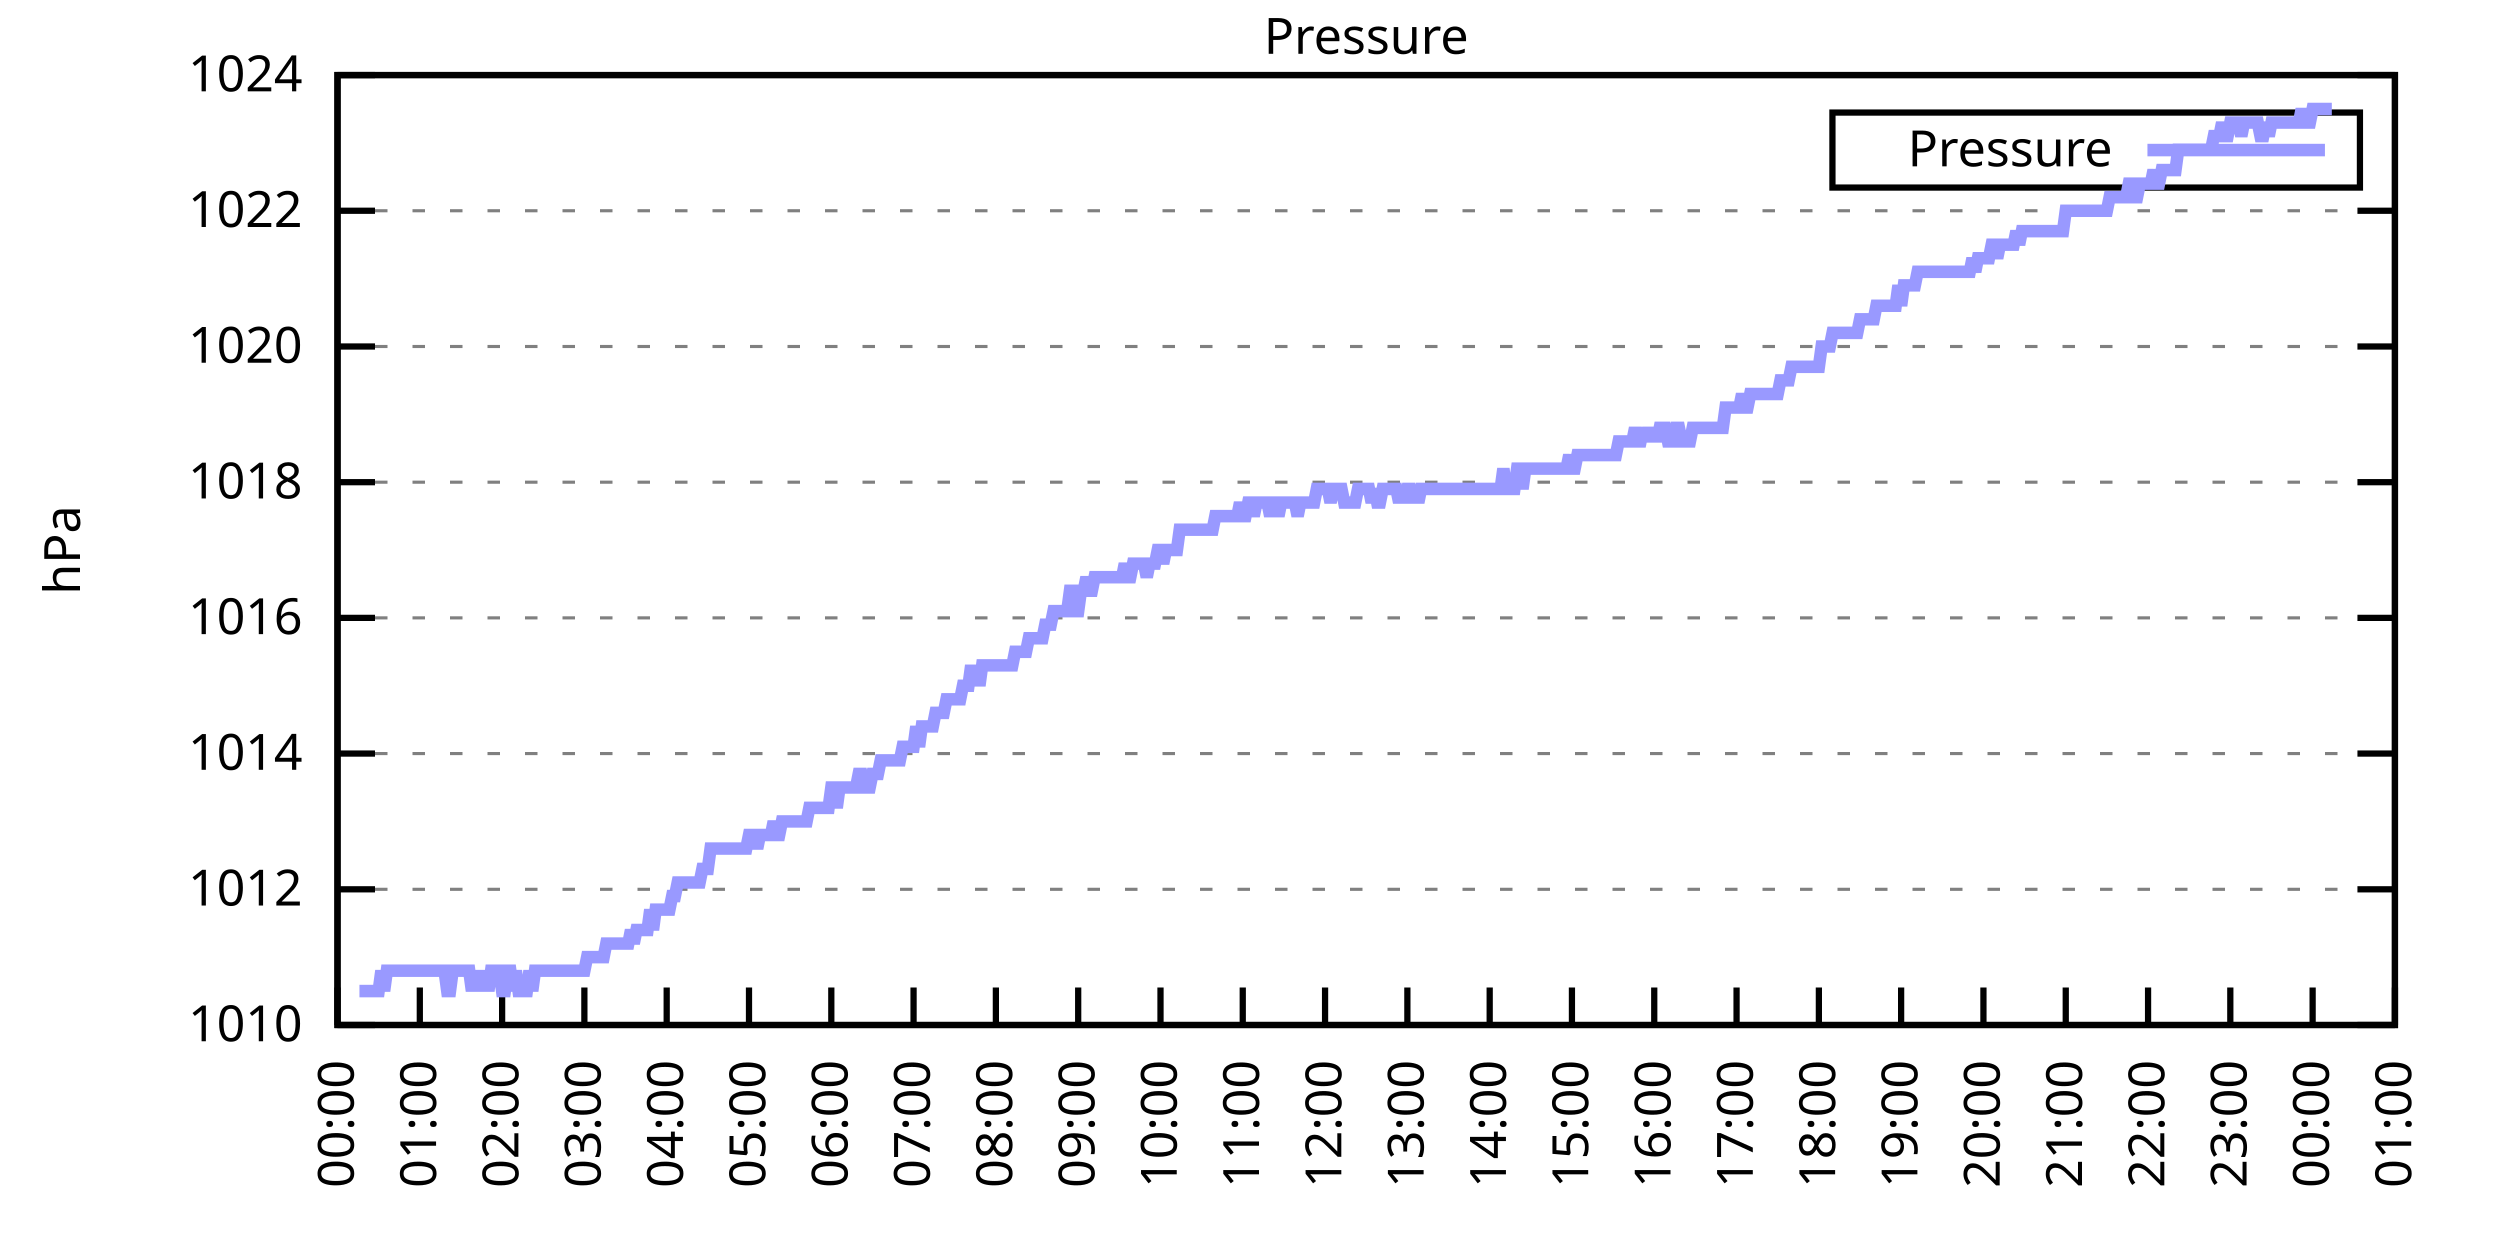
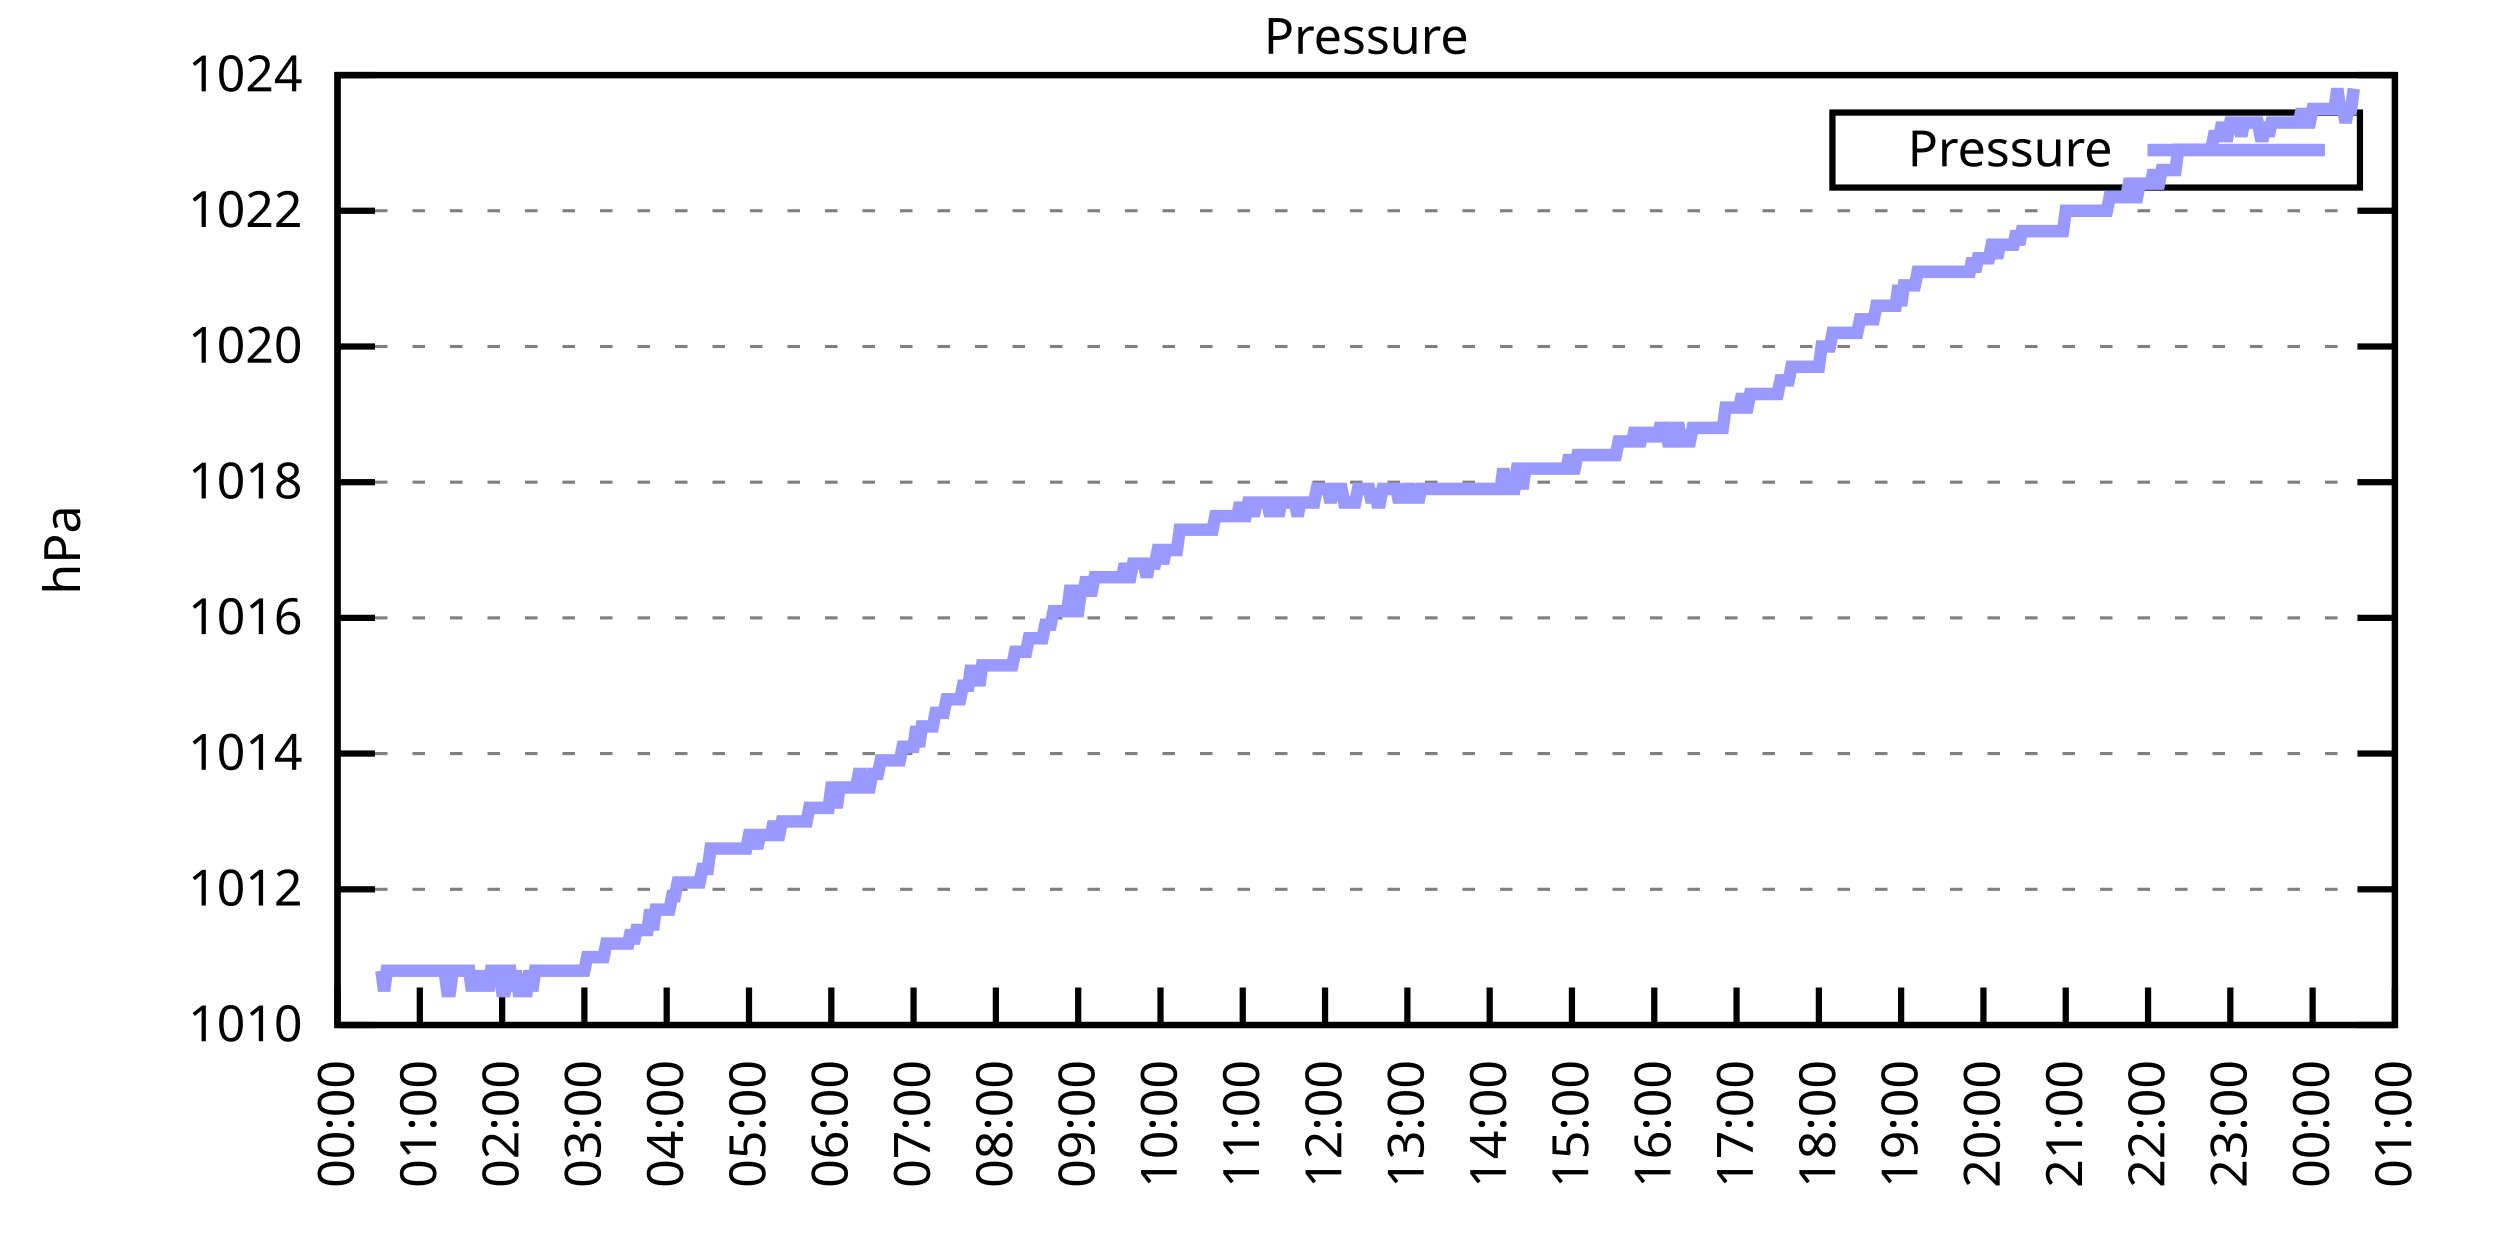
<svg xmlns="http://www.w3.org/2000/svg" xmlns:xlink="http://www.w3.org/1999/xlink" width="400" height="200" viewBox="0 0 400 200">
  <g id="gnuplot_canvas">
    <rect x="0" y="0" width="400" height="200" fill="none" />
    <defs>
      <circle id="gpDot" r="0.5" stroke-width="0.5" stroke="currentColor" />
      <path id="gpPt0" stroke-width="0.333" stroke="currentColor" d="M-1,0 h2 M0,-1 v2" />
      <path id="gpPt1" stroke-width="0.333" stroke="currentColor" d="M-1,-1 L1,1 M1,-1 L-1,1" />
      <path id="gpPt2" stroke-width="0.333" stroke="currentColor" d="M-1,0 L1,0 M0,-1 L0,1 M-1,-1 L1,1 M-1,1 L1,-1" />
      <rect id="gpPt3" stroke-width="0.333" stroke="currentColor" x="-1" y="-1" width="2" height="2" />
      <rect id="gpPt4" stroke-width="0.333" stroke="currentColor" fill="currentColor" x="-1" y="-1" width="2" height="2" />
      <circle id="gpPt5" stroke-width="0.333" stroke="currentColor" cx="0" cy="0" r="1" />
      <use xlink:href="#gpPt5" id="gpPt6" fill="currentColor" stroke="none" />
      <path id="gpPt7" stroke-width="0.333" stroke="currentColor" d="M0,-1.33 L-1.33,0.67 L1.33,0.67 z" />
      <use xlink:href="#gpPt7" id="gpPt8" fill="currentColor" stroke="none" />
      <use xlink:href="#gpPt7" id="gpPt9" stroke="currentColor" transform="rotate(180)" />
      <use xlink:href="#gpPt9" id="gpPt10" fill="currentColor" stroke="none" />
      <use xlink:href="#gpPt3" id="gpPt11" stroke="currentColor" transform="rotate(45)" />
      <use xlink:href="#gpPt11" id="gpPt12" fill="currentColor" stroke="none" />
      <path id="gpPt13" stroke-width="0.333" stroke="currentColor" d="M0,1.330 L1.265,0.411 L0.782,-1.067 L-0.782,-1.076 L-1.265,0.411 z" />
      <use xlink:href="#gpPt13" id="gpPt14" fill="currentColor" stroke="none" />
      <filter id="textbox" filterUnits="objectBoundingBox" x="0" y="0" height="1" width="1">
        <feFlood flood-color="white" flood-opacity="1" result="bgnd" />
        <feComposite in="SourceGraphic" in2="bgnd" operator="atop" />
      </filter>
      <filter id="greybox" filterUnits="objectBoundingBox" x="0" y="0" height="1" width="1">
        <feFlood flood-color="lightgrey" flood-opacity="1" result="grey" />
        <feComposite in="SourceGraphic" in2="grey" operator="atop" />
      </filter>
    </defs>
    <g fill="none" color="white" stroke="currentColor" stroke-width="1.00" stroke-linecap="butt" stroke-linejoin="miter">
</g>
    <g fill="none" color="black" stroke="currentColor" stroke-width="1.00" stroke-linecap="butt" stroke-linejoin="miter">
      <g stroke="none" shape-rendering="crispEdges">
        <polygon fill="rgb(255, 255, 255)" points="54.00,164.00 383.18,164.00 383.18,12.02 54.00,12.02 " />
      </g>
    </g>
    <g fill="none" color="black" stroke="currentColor" stroke-width="1.00" stroke-linecap="butt" stroke-linejoin="miter">
</g>
    <g fill="none" color="black" stroke="black" stroke-width="0.50" stroke-linecap="butt" stroke-linejoin="miter">
</g>
    <g fill="none" color="gray" stroke="currentColor" stroke-width="0.50" stroke-linecap="butt" stroke-linejoin="miter">
      <path stroke="gray" stroke-dasharray="2,4" class="gridline" d="M54.00,164.00 L383.19,164.00  " />
    </g>
    <g fill="none" color="gray" stroke="gray" stroke-width="1.00" stroke-linecap="butt" stroke-linejoin="miter">
</g>
    <g fill="none" color="black" stroke="currentColor" stroke-width="1.00" stroke-linecap="butt" stroke-linejoin="miter">
      <path stroke="black" d="M54.00,164.00 L60.00,164.00 M383.19,164.00 L377.19,164.00  " />
      <g transform="translate(48.40,166.60)" stroke="none" fill="black" font-family="Sans" font-size="8.00" text-anchor="end">
        <text>
          <tspan font-family="Sans"> 1010</tspan>
        </text>
      </g>
    </g>
    <g fill="none" color="black" stroke="currentColor" stroke-width="1.00" stroke-linecap="butt" stroke-linejoin="miter">
</g>
    <g fill="none" color="black" stroke="black" stroke-width="0.50" stroke-linecap="butt" stroke-linejoin="miter">
</g>
    <g fill="none" color="gray" stroke="currentColor" stroke-width="0.50" stroke-linecap="butt" stroke-linejoin="miter">
      <path stroke="gray" stroke-dasharray="2,4" class="gridline" d="M54.00,142.29 L383.19,142.29  " />
    </g>
    <g fill="none" color="gray" stroke="gray" stroke-width="1.00" stroke-linecap="butt" stroke-linejoin="miter">
</g>
    <g fill="none" color="black" stroke="currentColor" stroke-width="1.00" stroke-linecap="butt" stroke-linejoin="miter">
      <path stroke="black" d="M54.00,142.29 L60.00,142.29 M383.19,142.29 L377.19,142.29  " />
      <g transform="translate(48.40,144.89)" stroke="none" fill="black" font-family="Sans" font-size="8.00" text-anchor="end">
        <text>
          <tspan font-family="Sans"> 1012</tspan>
        </text>
      </g>
    </g>
    <g fill="none" color="black" stroke="currentColor" stroke-width="1.00" stroke-linecap="butt" stroke-linejoin="miter">
</g>
    <g fill="none" color="black" stroke="black" stroke-width="0.50" stroke-linecap="butt" stroke-linejoin="miter">
</g>
    <g fill="none" color="gray" stroke="currentColor" stroke-width="0.50" stroke-linecap="butt" stroke-linejoin="miter">
      <path stroke="gray" stroke-dasharray="2,4" class="gridline" d="M54.00,120.57 L383.19,120.57  " />
    </g>
    <g fill="none" color="gray" stroke="gray" stroke-width="1.00" stroke-linecap="butt" stroke-linejoin="miter">
</g>
    <g fill="none" color="black" stroke="currentColor" stroke-width="1.00" stroke-linecap="butt" stroke-linejoin="miter">
      <path stroke="black" d="M54.00,120.57 L60.00,120.57 M383.19,120.57 L377.19,120.57  " />
      <g transform="translate(48.40,123.17)" stroke="none" fill="black" font-family="Sans" font-size="8.00" text-anchor="end">
        <text>
          <tspan font-family="Sans"> 1014</tspan>
        </text>
      </g>
    </g>
    <g fill="none" color="black" stroke="currentColor" stroke-width="1.00" stroke-linecap="butt" stroke-linejoin="miter">
</g>
    <g fill="none" color="black" stroke="black" stroke-width="0.50" stroke-linecap="butt" stroke-linejoin="miter">
</g>
    <g fill="none" color="gray" stroke="currentColor" stroke-width="0.50" stroke-linecap="butt" stroke-linejoin="miter">
      <path stroke="gray" stroke-dasharray="2,4" class="gridline" d="M54.00,98.86 L383.19,98.86  " />
    </g>
    <g fill="none" color="gray" stroke="gray" stroke-width="1.00" stroke-linecap="butt" stroke-linejoin="miter">
</g>
    <g fill="none" color="black" stroke="currentColor" stroke-width="1.00" stroke-linecap="butt" stroke-linejoin="miter">
      <path stroke="black" d="M54.00,98.86 L60.00,98.86 M383.19,98.86 L377.19,98.86  " />
      <g transform="translate(48.40,101.46)" stroke="none" fill="black" font-family="Sans" font-size="8.00" text-anchor="end">
        <text>
          <tspan font-family="Sans"> 1016</tspan>
        </text>
      </g>
    </g>
    <g fill="none" color="black" stroke="currentColor" stroke-width="1.00" stroke-linecap="butt" stroke-linejoin="miter">
</g>
    <g fill="none" color="black" stroke="black" stroke-width="0.50" stroke-linecap="butt" stroke-linejoin="miter">
</g>
    <g fill="none" color="gray" stroke="currentColor" stroke-width="0.50" stroke-linecap="butt" stroke-linejoin="miter">
      <path stroke="gray" stroke-dasharray="2,4" class="gridline" d="M54.00,77.15 L383.19,77.15  " />
    </g>
    <g fill="none" color="gray" stroke="gray" stroke-width="1.00" stroke-linecap="butt" stroke-linejoin="miter">
</g>
    <g fill="none" color="black" stroke="currentColor" stroke-width="1.00" stroke-linecap="butt" stroke-linejoin="miter">
      <path stroke="black" d="M54.00,77.15 L60.00,77.15 M383.19,77.15 L377.19,77.15  " />
      <g transform="translate(48.40,79.75)" stroke="none" fill="black" font-family="Sans" font-size="8.00" text-anchor="end">
        <text>
          <tspan font-family="Sans"> 1018</tspan>
        </text>
      </g>
    </g>
    <g fill="none" color="black" stroke="currentColor" stroke-width="1.00" stroke-linecap="butt" stroke-linejoin="miter">
</g>
    <g fill="none" color="black" stroke="black" stroke-width="0.50" stroke-linecap="butt" stroke-linejoin="miter">
</g>
    <g fill="none" color="gray" stroke="currentColor" stroke-width="0.50" stroke-linecap="butt" stroke-linejoin="miter">
      <path stroke="gray" stroke-dasharray="2,4" class="gridline" d="M54.00,55.44 L383.19,55.44  " />
    </g>
    <g fill="none" color="gray" stroke="gray" stroke-width="1.00" stroke-linecap="butt" stroke-linejoin="miter">
</g>
    <g fill="none" color="black" stroke="currentColor" stroke-width="1.00" stroke-linecap="butt" stroke-linejoin="miter">
      <path stroke="black" d="M54.00,55.44 L60.00,55.44 M383.19,55.44 L377.19,55.44  " />
      <g transform="translate(48.40,58.04)" stroke="none" fill="black" font-family="Sans" font-size="8.00" text-anchor="end">
        <text>
          <tspan font-family="Sans"> 1020</tspan>
        </text>
      </g>
    </g>
    <g fill="none" color="black" stroke="currentColor" stroke-width="1.00" stroke-linecap="butt" stroke-linejoin="miter">
</g>
    <g fill="none" color="black" stroke="black" stroke-width="0.50" stroke-linecap="butt" stroke-linejoin="miter">
</g>
    <g fill="none" color="gray" stroke="currentColor" stroke-width="0.50" stroke-linecap="butt" stroke-linejoin="miter">
      <path stroke="gray" stroke-dasharray="2,4" class="gridline" d="M54.00,33.72 L383.19,33.72  " />
    </g>
    <g fill="none" color="gray" stroke="gray" stroke-width="1.00" stroke-linecap="butt" stroke-linejoin="miter">
</g>
    <g fill="none" color="black" stroke="currentColor" stroke-width="1.00" stroke-linecap="butt" stroke-linejoin="miter">
      <path stroke="black" d="M54.00,33.72 L60.00,33.72 M383.19,33.72 L377.19,33.72  " />
      <g transform="translate(48.40,36.32)" stroke="none" fill="black" font-family="Sans" font-size="8.00" text-anchor="end">
        <text>
          <tspan font-family="Sans"> 1022</tspan>
        </text>
      </g>
    </g>
    <g fill="none" color="black" stroke="currentColor" stroke-width="1.00" stroke-linecap="butt" stroke-linejoin="miter">
</g>
    <g fill="none" color="black" stroke="black" stroke-width="0.50" stroke-linecap="butt" stroke-linejoin="miter">
</g>
    <g fill="none" color="gray" stroke="currentColor" stroke-width="0.50" stroke-linecap="butt" stroke-linejoin="miter">
      <path stroke="gray" stroke-dasharray="2,4" class="gridline" d="M54.00,12.01 L383.19,12.01  " />
    </g>
    <g fill="none" color="gray" stroke="gray" stroke-width="1.00" stroke-linecap="butt" stroke-linejoin="miter">
</g>
    <g fill="none" color="black" stroke="currentColor" stroke-width="1.00" stroke-linecap="butt" stroke-linejoin="miter">
      <path stroke="black" d="M54.00,12.01 L60.00,12.01 M383.19,12.01 L377.19,12.01  " />
      <g transform="translate(48.40,14.61)" stroke="none" fill="black" font-family="Sans" font-size="8.00" text-anchor="end">
        <text>
          <tspan font-family="Sans"> 1024</tspan>
        </text>
      </g>
    </g>
    <g fill="none" color="black" stroke="currentColor" stroke-width="1.00" stroke-linecap="butt" stroke-linejoin="miter">
      <path stroke="black" d="M54.00,164.00 L54.00,158.00  " />
      <g transform="translate(56.60,169.60) rotate(270.00)" stroke="none" fill="black" font-family="Sans" font-size="8.00" text-anchor="end">
        <text>
          <tspan font-family="Sans">00:00</tspan>
        </text>
      </g>
    </g>
    <g fill="none" color="black" stroke="currentColor" stroke-width="1.00" stroke-linecap="butt" stroke-linejoin="miter">
      <path stroke="black" d="M67.17,164.00 L67.17,158.00  " />
      <g transform="translate(69.77,169.60) rotate(270.00)" stroke="none" fill="black" font-family="Sans" font-size="8.00" text-anchor="end">
        <text>
          <tspan font-family="Sans">01:00</tspan>
        </text>
      </g>
    </g>
    <g fill="none" color="black" stroke="currentColor" stroke-width="1.00" stroke-linecap="butt" stroke-linejoin="miter">
      <path stroke="black" d="M80.34,164.00 L80.34,158.00  " />
      <g transform="translate(82.94,169.60) rotate(270.00)" stroke="none" fill="black" font-family="Sans" font-size="8.00" text-anchor="end">
        <text>
          <tspan font-family="Sans">02:00</tspan>
        </text>
      </g>
    </g>
    <g fill="none" color="black" stroke="currentColor" stroke-width="1.00" stroke-linecap="butt" stroke-linejoin="miter">
      <path stroke="black" d="M93.50,164.00 L93.50,158.00  " />
      <g transform="translate(96.10,169.60) rotate(270.00)" stroke="none" fill="black" font-family="Sans" font-size="8.00" text-anchor="end">
        <text>
          <tspan font-family="Sans">03:00</tspan>
        </text>
      </g>
    </g>
    <g fill="none" color="black" stroke="currentColor" stroke-width="1.00" stroke-linecap="butt" stroke-linejoin="miter">
      <path stroke="black" d="M106.67,164.00 L106.67,158.00  " />
      <g transform="translate(109.27,169.60) rotate(270.00)" stroke="none" fill="black" font-family="Sans" font-size="8.00" text-anchor="end">
        <text>
          <tspan font-family="Sans">04:00</tspan>
        </text>
      </g>
    </g>
    <g fill="none" color="black" stroke="currentColor" stroke-width="1.00" stroke-linecap="butt" stroke-linejoin="miter">
      <path stroke="black" d="M119.84,164.00 L119.84,158.00  " />
      <g transform="translate(122.44,169.60) rotate(270.00)" stroke="none" fill="black" font-family="Sans" font-size="8.00" text-anchor="end">
        <text>
          <tspan font-family="Sans">05:00</tspan>
        </text>
      </g>
    </g>
    <g fill="none" color="black" stroke="currentColor" stroke-width="1.00" stroke-linecap="butt" stroke-linejoin="miter">
      <path stroke="black" d="M133.01,164.00 L133.01,158.00  " />
      <g transform="translate(135.61,169.60) rotate(270.00)" stroke="none" fill="black" font-family="Sans" font-size="8.00" text-anchor="end">
        <text>
          <tspan font-family="Sans">06:00</tspan>
        </text>
      </g>
    </g>
    <g fill="none" color="black" stroke="currentColor" stroke-width="1.00" stroke-linecap="butt" stroke-linejoin="miter">
      <path stroke="black" d="M146.17,164.00 L146.17,158.00  " />
      <g transform="translate(148.77,169.60) rotate(270.00)" stroke="none" fill="black" font-family="Sans" font-size="8.00" text-anchor="end">
        <text>
          <tspan font-family="Sans">07:00</tspan>
        </text>
      </g>
    </g>
    <g fill="none" color="black" stroke="currentColor" stroke-width="1.00" stroke-linecap="butt" stroke-linejoin="miter">
      <path stroke="black" d="M159.34,164.00 L159.34,158.00  " />
      <g transform="translate(161.94,169.60) rotate(270.00)" stroke="none" fill="black" font-family="Sans" font-size="8.00" text-anchor="end">
        <text>
          <tspan font-family="Sans">08:00</tspan>
        </text>
      </g>
    </g>
    <g fill="none" color="black" stroke="currentColor" stroke-width="1.00" stroke-linecap="butt" stroke-linejoin="miter">
      <path stroke="black" d="M172.51,164.00 L172.51,158.00  " />
      <g transform="translate(175.11,169.60) rotate(270.00)" stroke="none" fill="black" font-family="Sans" font-size="8.00" text-anchor="end">
        <text>
          <tspan font-family="Sans">09:00</tspan>
        </text>
      </g>
    </g>
    <g fill="none" color="black" stroke="currentColor" stroke-width="1.00" stroke-linecap="butt" stroke-linejoin="miter">
      <path stroke="black" d="M185.68,164.00 L185.68,158.00  " />
      <g transform="translate(188.28,169.60) rotate(270.00)" stroke="none" fill="black" font-family="Sans" font-size="8.00" text-anchor="end">
        <text>
          <tspan font-family="Sans">10:00</tspan>
        </text>
      </g>
    </g>
    <g fill="none" color="black" stroke="currentColor" stroke-width="1.00" stroke-linecap="butt" stroke-linejoin="miter">
      <path stroke="black" d="M198.84,164.00 L198.84,158.00  " />
      <g transform="translate(201.44,169.60) rotate(270.00)" stroke="none" fill="black" font-family="Sans" font-size="8.00" text-anchor="end">
        <text>
          <tspan font-family="Sans">11:00</tspan>
        </text>
      </g>
    </g>
    <g fill="none" color="black" stroke="currentColor" stroke-width="1.00" stroke-linecap="butt" stroke-linejoin="miter">
      <path stroke="black" d="M212.01,164.00 L212.01,158.00  " />
      <g transform="translate(214.61,169.60) rotate(270.00)" stroke="none" fill="black" font-family="Sans" font-size="8.00" text-anchor="end">
        <text>
          <tspan font-family="Sans">12:00</tspan>
        </text>
      </g>
    </g>
    <g fill="none" color="black" stroke="currentColor" stroke-width="1.00" stroke-linecap="butt" stroke-linejoin="miter">
      <path stroke="black" d="M225.18,164.00 L225.18,158.00  " />
      <g transform="translate(227.78,169.60) rotate(270.00)" stroke="none" fill="black" font-family="Sans" font-size="8.00" text-anchor="end">
        <text>
          <tspan font-family="Sans">13:00</tspan>
        </text>
      </g>
    </g>
    <g fill="none" color="black" stroke="currentColor" stroke-width="1.00" stroke-linecap="butt" stroke-linejoin="miter">
      <path stroke="black" d="M238.35,164.00 L238.35,158.00  " />
      <g transform="translate(240.95,169.60) rotate(270.00)" stroke="none" fill="black" font-family="Sans" font-size="8.00" text-anchor="end">
        <text>
          <tspan font-family="Sans">14:00</tspan>
        </text>
      </g>
    </g>
    <g fill="none" color="black" stroke="currentColor" stroke-width="1.00" stroke-linecap="butt" stroke-linejoin="miter">
      <path stroke="black" d="M251.51,164.00 L251.51,158.00  " />
      <g transform="translate(254.11,169.60) rotate(270.00)" stroke="none" fill="black" font-family="Sans" font-size="8.00" text-anchor="end">
        <text>
          <tspan font-family="Sans">15:00</tspan>
        </text>
      </g>
    </g>
    <g fill="none" color="black" stroke="currentColor" stroke-width="1.00" stroke-linecap="butt" stroke-linejoin="miter">
      <path stroke="black" d="M264.68,164.00 L264.68,158.00  " />
      <g transform="translate(267.28,169.60) rotate(270.00)" stroke="none" fill="black" font-family="Sans" font-size="8.00" text-anchor="end">
        <text>
          <tspan font-family="Sans">16:00</tspan>
        </text>
      </g>
    </g>
    <g fill="none" color="black" stroke="currentColor" stroke-width="1.00" stroke-linecap="butt" stroke-linejoin="miter">
      <path stroke="black" d="M277.85,164.00 L277.85,158.00  " />
      <g transform="translate(280.45,169.60) rotate(270.00)" stroke="none" fill="black" font-family="Sans" font-size="8.00" text-anchor="end">
        <text>
          <tspan font-family="Sans">17:00</tspan>
        </text>
      </g>
    </g>
    <g fill="none" color="black" stroke="currentColor" stroke-width="1.00" stroke-linecap="butt" stroke-linejoin="miter">
      <path stroke="black" d="M291.02,164.00 L291.02,158.00  " />
      <g transform="translate(293.62,169.60) rotate(270.00)" stroke="none" fill="black" font-family="Sans" font-size="8.00" text-anchor="end">
        <text>
          <tspan font-family="Sans">18:00</tspan>
        </text>
      </g>
    </g>
    <g fill="none" color="black" stroke="currentColor" stroke-width="1.00" stroke-linecap="butt" stroke-linejoin="miter">
      <path stroke="black" d="M304.18,164.00 L304.18,158.00  " />
      <g transform="translate(306.78,169.60) rotate(270.00)" stroke="none" fill="black" font-family="Sans" font-size="8.00" text-anchor="end">
        <text>
          <tspan font-family="Sans">19:00</tspan>
        </text>
      </g>
    </g>
    <g fill="none" color="black" stroke="currentColor" stroke-width="1.00" stroke-linecap="butt" stroke-linejoin="miter">
      <path stroke="black" d="M317.35,164.00 L317.35,158.00  " />
      <g transform="translate(319.95,169.60) rotate(270.00)" stroke="none" fill="black" font-family="Sans" font-size="8.00" text-anchor="end">
        <text>
          <tspan font-family="Sans">20:00</tspan>
        </text>
      </g>
    </g>
    <g fill="none" color="black" stroke="currentColor" stroke-width="1.00" stroke-linecap="butt" stroke-linejoin="miter">
      <path stroke="black" d="M330.52,164.00 L330.52,158.00  " />
      <g transform="translate(333.12,169.60) rotate(270.00)" stroke="none" fill="black" font-family="Sans" font-size="8.00" text-anchor="end">
        <text>
          <tspan font-family="Sans">21:00</tspan>
        </text>
      </g>
    </g>
    <g fill="none" color="black" stroke="currentColor" stroke-width="1.00" stroke-linecap="butt" stroke-linejoin="miter">
      <path stroke="black" d="M343.69,164.00 L343.69,158.00  " />
      <g transform="translate(346.29,169.60) rotate(270.00)" stroke="none" fill="black" font-family="Sans" font-size="8.00" text-anchor="end">
        <text>
          <tspan font-family="Sans">22:00</tspan>
        </text>
      </g>
    </g>
    <g fill="none" color="black" stroke="currentColor" stroke-width="1.00" stroke-linecap="butt" stroke-linejoin="miter">
      <path stroke="black" d="M356.85,164.00 L356.85,158.00  " />
      <g transform="translate(359.45,169.60) rotate(270.00)" stroke="none" fill="black" font-family="Sans" font-size="8.00" text-anchor="end">
        <text>
          <tspan font-family="Sans">23:00</tspan>
        </text>
      </g>
    </g>
    <g fill="none" color="black" stroke="currentColor" stroke-width="1.00" stroke-linecap="butt" stroke-linejoin="miter">
      <path stroke="black" d="M370.02,164.00 L370.02,158.00  " />
      <g transform="translate(372.62,169.60) rotate(270.00)" stroke="none" fill="black" font-family="Sans" font-size="8.00" text-anchor="end">
        <text>
          <tspan font-family="Sans">00:00</tspan>
        </text>
      </g>
    </g>
    <g fill="none" color="black" stroke="currentColor" stroke-width="1.00" stroke-linecap="butt" stroke-linejoin="miter">
      <path stroke="black" d="M383.19,164.00 L383.19,158.00  " />
      <g transform="translate(385.79,169.60) rotate(270.00)" stroke="none" fill="black" font-family="Sans" font-size="8.00" text-anchor="end">
        <text>
          <tspan font-family="Sans">01:00</tspan>
        </text>
      </g>
    </g>
    <g fill="none" color="black" stroke="currentColor" stroke-width="1.00" stroke-linecap="butt" stroke-linejoin="miter">
</g>
    <g fill="none" color="black" stroke="currentColor" stroke-width="1.00" stroke-linecap="butt" stroke-linejoin="miter">
      <path stroke="black" d="M54.00,12.01 L54.00,164.00 L383.19,164.00 L383.19,12.01 L54.00,12.01 Z  " />
    </g>
    <g fill="none" color="black" stroke="currentColor" stroke-width="1.00" stroke-linecap="butt" stroke-linejoin="miter">
</g>
    <g fill="none" color="black" stroke="currentColor" stroke-width="1.00" stroke-linecap="butt" stroke-linejoin="miter">
      <path stroke="black" d="M293.19,30.01 L293.19,18.01 L377.59,18.01 L377.59,30.01 L293.19,30.01 Z  " />
    </g>
    <g id="Pressure_plot_1">
      <g fill="none" color="white" stroke="black" stroke-width="2.00" stroke-linecap="butt" stroke-linejoin="miter">
</g>
      <g fill="none" color="black" stroke="currentColor" stroke-width="2.00" stroke-linecap="butt" stroke-linejoin="miter">
        <g transform="translate(337.99,26.61)" stroke="none" fill="black" font-family="Sans" font-size="8.00" text-anchor="end">
          <text>
            <tspan font-family="Sans">Pressure</tspan>
          </text>
        </g>
      </g>
      <g fill="none" color="black" stroke="currentColor" stroke-width="2.00" stroke-linecap="butt" stroke-linejoin="miter">
-         <path stroke="rgb(153, 153, 255)" d="M343.59,24.01 L371.99,24.01 M57.51,158.57 L57.95,158.57 L58.39,158.57 L58.83,158.57 L59.27,158.57 L59.71,158.57   L60.14,158.57 L60.58,158.57 L61.02,155.31 L61.46,158.57 L61.90,155.31 L62.34,155.31 L62.78,155.31 L63.22,155.31   L63.66,155.31 L64.10,155.31 L64.53,155.31 L64.97,155.31 L65.41,155.31 L65.85,155.31 L66.29,155.31 L66.73,155.31   L67.17,155.31 L67.61,155.31 L68.05,155.31 L68.48,155.31 L68.92,155.31 L69.36,155.31 L69.80,155.31 L70.24,155.31   L70.68,155.31 L71.12,155.31 L71.56,158.57 L72.00,158.57 L72.43,155.31 L72.87,155.31 L73.31,155.31 L73.75,155.31   L74.19,155.31 L74.63,155.31 L75.07,155.31 L75.51,158.57 L75.95,155.31 L76.38,158.57 L76.82,155.31 L77.26,158.57   L77.70,155.31 L78.14,158.57 L78.58,155.31 L79.02,155.31 L79.46,155.31 L79.90,155.31 L80.34,158.57 L80.77,158.57   L81.21,155.31 L81.65,155.31 L82.09,158.57 L82.53,155.31 L82.97,158.57 L83.41,158.57 L83.85,158.57 L84.29,158.57   L84.72,155.31 L85.16,158.57 L85.60,155.31 L86.04,155.31 L86.48,155.31 L86.92,155.31 L87.36,155.31 L87.80,155.31   L88.24,155.31 L88.67,155.31 L89.11,155.31 L89.55,155.31 L89.99,155.31 L90.43,155.31 L90.87,155.31 L91.31,155.31   L91.75,155.31 L92.19,155.31 L92.62,155.31 L93.06,155.31 L93.50,155.31 L93.94,153.14 L94.38,153.14 L94.82,153.14   L95.26,153.14 L95.70,153.14 L96.14,153.14 L96.58,153.14 L97.01,150.97 L97.45,150.97 L97.89,150.97 L98.33,150.97   L98.77,150.97 L99.21,150.97 L99.65,150.97 L100.09,150.97 L100.53,150.97 L100.96,148.80 L101.40,150.97 L101.84,148.80   L102.28,148.80 L102.72,148.80 L103.16,148.80 L103.60,148.80 L104.04,145.54 L104.48,148.80 L104.91,145.54 L105.35,145.54   L105.79,145.54 L106.23,145.54 L106.67,145.54 L107.11,145.54 L107.55,143.37 L107.99,143.37 L108.43,141.20 L108.87,141.20   L109.30,141.20 L109.74,141.20 L110.18,141.20 L110.62,141.20 L111.06,141.20 L111.50,141.20 L111.94,141.20 L112.38,139.03   L112.82,139.03 L113.25,139.03 L113.69,135.77 L114.13,135.77 L114.57,135.77 L115.01,135.77 L115.45,135.77 L115.89,135.77   L116.33,135.77 L116.77,135.77 L117.20,135.77 L117.64,135.77 L118.08,135.77 L118.52,135.77 L118.96,135.77 L119.40,135.77   L119.84,133.60 L120.28,133.60 L120.72,133.60 L121.15,135.77 L121.59,133.60 L122.03,133.60 L122.47,133.60 L122.91,133.60   L123.35,133.60 L123.79,131.43 L124.23,133.60 L124.67,133.60 L125.11,131.43 L125.54,131.43 L125.98,131.43 L126.42,131.43   L126.86,131.43 L127.30,131.43 L127.74,131.43 L128.18,131.43 L128.62,131.43 L129.06,131.43 L129.49,129.26 L129.93,129.26   L130.37,129.26 L130.81,129.26 L131.25,129.26 L131.69,129.26 L132.13,129.26 L132.57,129.26 L133.01,126.00 L133.44,126.00   L133.88,129.26 L134.32,126.00 L134.76,126.00 L135.20,126.00 L135.64,126.00 L136.08,126.00 L136.52,126.00 L136.96,126.00   L137.39,123.83 L137.83,123.83 L138.27,126.00 L138.71,126.00 L139.15,126.00 L139.59,123.83 L140.03,123.83 L140.47,123.83   L140.91,121.66 L141.35,121.66 L141.78,121.66 L142.22,121.66 L142.66,121.66 L143.10,121.66 L143.54,121.66 L143.98,121.66   L144.42,119.49 L144.86,119.49 L145.30,119.49 L145.73,119.49 L146.17,119.49 L146.61,116.23 L147.05,119.49 L147.49,116.23   L147.93,116.23 L148.37,116.23 L148.81,116.23 L149.25,116.23 L149.68,114.06 L150.12,114.06 L150.56,114.06 L151.00,114.06   L151.44,111.89 L151.88,111.89 L152.32,111.89 L152.76,111.89 L153.20,111.89 L153.63,111.89 L154.07,109.72 L154.51,109.72   L154.95,109.72 L155.39,106.46 L155.83,109.72 L156.27,106.46 L156.71,109.72 L157.15,106.46 L157.59,106.46 L158.02,106.46   L158.46,106.46 L158.90,106.46 L159.34,106.46 L159.78,106.46 L160.22,106.46 L160.66,106.46 L161.10,106.46 L161.54,106.46   L161.97,106.46 L162.41,104.29 L162.85,104.29 L163.29,104.29 L163.73,104.29 L164.17,104.29 L164.61,102.12 L165.05,102.12   L165.49,102.12 L165.92,102.12 L166.36,102.12 L166.80,102.12 L167.24,99.95 L167.68,99.95 L168.12,99.95 L168.56,97.78   L169.00,97.78 L169.44,97.78 L169.87,97.78 L170.31,97.78 L170.75,97.78 L171.19,94.52 L171.63,94.52 L172.07,97.78   L172.51,97.78 L172.95,94.52 L173.39,94.52 L173.83,92.35 L174.26,94.52 L174.70,94.52 L175.14,92.35 L175.58,92.35   L176.02,92.35 L176.46,92.35 L176.90,92.35 L177.34,92.35 L177.78,92.35 L178.21,92.35 L178.65,92.35 L179.09,92.35   L179.53,92.35 L179.97,90.18 L180.41,92.35 L180.85,92.35 L181.29,90.18 L181.73,90.18 L182.16,90.18 L182.60,90.18   L183.04,90.18 L183.48,92.35 L183.92,90.18 L184.36,90.18 L184.80,90.18 L185.24,88.00 L185.68,88.00 L186.11,90.18   L186.55,88.00 L186.99,88.00 L187.43,88.00 L187.87,88.00 L188.31,88.00 L188.75,84.75 L189.19,84.75 L189.63,84.75   L190.07,84.75 L190.50,84.75 L190.94,84.75 L191.38,84.75 L191.82,84.75 L192.26,84.75 L192.70,84.75 L193.14,84.75   L193.58,84.75 L194.02,84.75 L194.45,82.58 L194.89,82.58 L195.33,82.58 L195.77,82.58 L196.21,82.58 L196.65,82.58   L197.09,82.58 L197.53,82.58 L197.97,82.58 L198.40,80.41 L198.84,82.58 L199.28,82.58 L199.72,80.41 L200.16,80.41   L200.60,82.58 L201.04,80.41 L201.48,80.41 L201.92,80.41 L202.35,80.41 L202.79,80.41 L203.23,82.58 L203.67,80.41   L204.11,80.41 L204.55,82.58 L204.99,80.41 L205.43,80.41 L205.87,80.41 L206.31,80.41 L206.74,80.41 L207.18,80.41   L207.62,82.58 L208.06,80.41 L208.50,80.41 L208.94,80.41 L209.38,80.41 L209.82,80.41 L210.26,80.41 L210.69,78.23   L211.13,78.23 L211.57,78.23 L212.01,78.23 L212.45,78.23 L212.89,80.41 L213.33,78.23 L213.77,78.23 L214.21,78.23   L214.64,78.23 L215.08,80.41 L215.52,80.41 L215.96,80.41 L216.40,80.41 L216.84,80.41 L217.28,78.23 L217.72,78.23   L218.16,78.23 L218.60,78.23 L219.03,78.23 L219.47,80.41 L219.91,78.23 L220.35,80.41 L220.79,80.41 L221.23,78.23   L221.67,78.23 L222.11,78.23 L222.55,78.23 L222.98,78.23 L223.42,78.23 L223.86,80.41 L224.30,78.23 L224.74,80.41   L225.18,78.23 L225.62,78.23 L226.06,80.41 L226.50,78.23 L226.93,80.41 L227.37,78.23 L227.81,78.23 L228.25,78.23   L228.69,78.23 L229.13,78.23 L229.57,78.23 L230.01,78.23 L230.45,78.23 L230.88,78.23 L231.32,78.23 L231.76,78.23   L232.20,78.23 L232.64,78.23 L233.08,78.23 L233.52,78.23 L233.96,78.23 L234.40,78.23 L234.84,78.23 L235.27,78.23   L235.71,78.23 L236.15,78.23 L236.59,78.23 L237.03,78.23 L237.47,78.23 L237.91,78.23 L238.35,78.23 L238.79,78.23   L239.22,78.23 L239.66,78.23 L240.10,78.23 L240.54,74.98 L240.98,78.23 L241.42,78.23 L241.86,78.23 L242.30,78.23   L242.74,74.98 L243.17,74.98 L243.61,78.23 L244.05,74.98 L244.49,74.98 L244.93,74.98 L245.37,74.98 L245.81,74.98   L246.25,74.98 L246.69,74.98 L247.12,74.98 L247.56,74.98 L248.00,74.98 L248.44,74.98 L248.88,74.98 L249.32,74.98   L249.76,74.98 L250.20,74.98 L250.64,74.98 L251.08,72.81 L251.51,74.98 L251.95,74.98 L252.39,72.81 L252.83,72.81   L253.27,72.81 L253.71,72.81 L254.15,72.81 L254.59,72.81 L255.03,72.81 L255.46,72.81 L255.90,72.81 L256.34,72.81   L256.78,72.81 L257.22,72.81 L257.66,72.81 L258.10,72.81 L258.54,72.81 L258.98,70.63 L259.41,70.63 L259.85,70.63   L260.29,70.63 L260.73,70.63 L261.17,70.63 L261.61,68.46 L262.05,70.63 L262.49,70.63 L262.93,68.46 L263.36,70.63   L263.80,68.46 L264.24,70.63 L264.68,68.46 L265.12,70.63 L265.56,68.46 L266.00,68.46 L266.44,68.46 L266.88,70.63   L267.32,70.63 L267.75,70.63 L268.19,68.46 L268.63,68.46 L269.07,70.63 L269.51,70.63 L269.95,70.63 L270.39,70.63   L270.83,68.46 L271.27,68.46 L271.70,68.46 L272.14,68.46 L272.58,68.46 L273.02,68.46 L273.46,68.46 L273.90,68.46   L274.34,68.46 L274.78,68.46 L275.22,68.46 L275.65,68.46 L276.09,65.21 L276.53,65.21 L276.97,65.21 L277.41,65.21   L277.85,65.21 L278.29,65.21 L278.73,63.04 L279.17,65.21 L279.60,65.21 L280.04,63.04 L280.48,63.04 L280.92,63.04   L281.36,63.04 L281.80,63.04 L282.24,63.04 L282.68,63.04 L283.12,63.04 L283.56,63.04 L283.99,63.04 L284.43,63.04   L284.87,60.86 L285.31,60.86 L285.75,60.86 L286.19,60.86 L286.63,58.69 L287.07,58.69 L287.51,58.69 L287.94,58.69   L288.38,58.69 L288.82,58.69 L289.26,58.69 L289.70,58.69 L290.14,58.69 L290.58,58.69 L291.02,58.69 L291.46,55.44   L291.89,55.44 L292.33,55.44 L292.77,55.44 L293.21,53.26 L293.65,53.26 L294.09,53.26 L294.53,53.26 L294.97,53.26   L295.41,53.26 L295.84,53.26 L296.28,53.26 L296.72,53.26 L297.16,53.26 L297.60,51.09 L298.04,51.09 L298.48,51.09   L298.92,51.09 L299.36,51.09 L299.80,51.09 L300.23,48.92 L300.67,48.92 L301.11,48.92 L301.55,48.92 L301.99,48.92   L302.43,48.92 L302.87,48.92 L303.31,48.92 L303.75,45.66 L304.18,48.92 L304.62,45.66 L305.06,45.66 L305.50,45.66   L305.94,45.66 L306.38,45.66 L306.82,43.49 L307.26,43.49 L307.70,43.49 L308.13,43.49 L308.57,43.49 L309.01,43.49   L309.45,43.49 L309.89,43.49 L310.33,43.49 L310.77,43.49 L311.21,43.49 L311.65,43.49 L312.08,43.49 L312.52,43.49   L312.96,43.49 L313.40,43.49 L313.84,43.49 L314.28,43.49 L314.72,43.49 L315.16,43.49 L315.60,41.32 L316.04,43.49   L316.47,41.32 L316.91,41.32 L317.35,41.32 L317.79,41.32 L318.23,41.32 L318.67,39.15 L319.11,39.15 L319.55,41.32   L319.99,39.15 L320.42,39.15 L320.86,39.15 L321.30,39.15 L321.74,39.15 L322.18,39.15 L322.62,36.98 L323.06,39.15   L323.50,36.98 L323.94,36.98 L324.37,36.98 L324.81,36.98 L325.25,36.98 L325.69,36.98 L326.13,36.98 L326.57,36.98   L327.01,36.98 L327.45,36.98 L327.89,36.98 L328.33,36.98 L328.76,36.98 L329.20,36.98 L329.64,36.98 L330.08,36.98   L330.52,33.72 L330.96,33.72 L331.40,33.72 L331.84,33.72 L332.28,33.72 L332.71,33.72 L333.15,33.72 L333.59,33.72   L334.03,33.72 L334.47,33.72 L334.91,33.72 L335.35,33.72 L335.79,33.72 L336.23,33.72 L336.66,33.72 L337.10,33.72   L337.54,31.55 L337.98,31.55 L338.42,31.55 L338.86,31.55 L339.30,31.55 L339.74,31.55 L340.18,31.55 L340.61,29.38   L341.05,29.38 L341.49,31.55 L341.93,31.55 L342.37,29.38 L342.81,29.38 L343.25,29.38 L343.69,29.38 L344.13,29.38   L344.57,27.21 L345.00,29.38 L345.44,29.38 L345.88,27.21 L346.32,27.21 L346.76,27.21 L347.20,27.21 L347.64,27.21   L348.08,27.21 L348.52,23.95 L348.95,23.95 L349.39,23.95 L349.83,23.95 L350.27,23.95 L350.71,23.95 L351.15,23.95   L351.59,23.95 L352.03,23.95 L352.47,23.95 L352.90,23.95 L353.34,23.95 L353.78,23.95 L354.22,21.78 L354.66,21.78   L355.10,21.78 L355.54,19.61 L355.98,21.78 L356.42,21.78 L356.85,19.61 L357.29,19.61 L357.73,19.61 L358.17,19.61   L358.61,21.78 L359.05,19.61 L359.49,19.61 L359.93,19.61 L360.37,19.61 L360.81,19.61 L361.24,19.61 L361.68,21.78   L362.12,21.78 L362.56,19.61 L363.00,21.78 L363.44,19.61 L363.88,19.61 L364.32,19.61 L364.76,19.61 L365.19,19.61   L365.63,19.61 L366.07,19.61 L366.51,19.61 L366.95,19.61 L367.39,19.61 L367.83,19.61 L368.27,17.44 L368.71,19.61   L369.14,19.61 L369.58,19.61 L370.02,17.44 L370.46,17.44 L370.90,17.44 L371.34,17.44 L371.78,17.44 L372.22,17.44   L372.66,17.44 L373.09,17.44  " />
+         <path stroke="rgb(153, 153, 255)" d="M343.59,24.01 L371.99,24.01 M61.02,155.31 L61.46,158.57 L61.90,155.31 L62.34,155.31 L62.78,155.31 L63.22,155.31   L63.66,155.31 L64.10,155.31 L64.53,155.31 L64.97,155.31 L65.41,155.31 L65.85,155.31 L66.29,155.31 L66.73,155.31   L67.17,155.31 L67.61,155.31 L68.05,155.31 L68.48,155.31 L68.92,155.31 L69.36,155.31 L69.80,155.31 L70.24,155.31   L70.68,155.31 L71.12,155.31 L71.56,158.57 L72.00,158.57 L72.43,155.31 L72.87,155.31 L73.31,155.31 L73.75,155.31   L74.19,155.31 L74.63,155.31 L75.07,155.31 L75.51,158.57 L75.95,155.31 L76.38,158.57 L76.82,155.31 L77.26,158.57   L77.70,155.31 L78.14,158.57 L78.58,155.31 L79.02,155.31 L79.46,155.31 L79.90,155.31 L80.34,158.57 L80.77,158.57   L81.21,155.31 L81.65,155.31 L82.09,158.57 L82.53,155.31 L82.97,158.57 L83.41,158.57 L83.85,158.57 L84.29,158.57   L84.72,155.31 L85.16,158.57 L85.60,155.31 L86.04,155.31 L86.48,155.31 L86.92,155.31 L87.36,155.31 L87.80,155.31   L88.24,155.31 L88.67,155.31 L89.11,155.31 L89.55,155.31 L89.99,155.31 L90.43,155.31 L90.87,155.31 L91.31,155.31   L91.75,155.31 L92.19,155.31 L92.62,155.31 L93.06,155.31 L93.50,155.31 L93.94,153.14 L94.38,153.14 L94.82,153.14   L95.26,153.14 L95.70,153.14 L96.14,153.14 L96.58,153.14 L97.01,150.97 L97.45,150.97 L97.89,150.97 L98.33,150.97   L98.77,150.97 L99.21,150.97 L99.65,150.97 L100.09,150.97 L100.53,150.97 L100.96,148.80 L101.40,150.97 L101.84,148.80   L102.28,148.80 L102.72,148.80 L103.16,148.80 L103.60,148.80 L104.04,145.54 L104.48,148.80 L104.91,145.54 L105.35,145.54   L105.79,145.54 L106.23,145.54 L106.67,145.54 L107.11,145.54 L107.55,143.37 L107.99,143.37 L108.43,141.20 L108.87,141.20   L109.30,141.20 L109.74,141.20 L110.18,141.20 L110.62,141.20 L111.06,141.20 L111.50,141.20 L111.94,141.20 L112.38,139.03   L112.82,139.03 L113.25,139.03 L113.69,135.77 L114.13,135.77 L114.57,135.77 L115.01,135.77 L115.45,135.77 L115.89,135.77   L116.33,135.77 L116.77,135.77 L117.20,135.77 L117.64,135.77 L118.08,135.77 L118.52,135.77 L118.96,135.77 L119.40,135.77   L119.84,133.60 L120.28,133.60 L120.72,133.60 L121.15,135.77 L121.59,133.60 L122.03,133.60 L122.47,133.60 L122.91,133.60   L123.35,133.60 L123.79,131.43 L124.23,133.60 L124.67,133.60 L125.11,131.43 L125.54,131.43 L125.98,131.43 L126.42,131.43   L126.86,131.43 L127.30,131.43 L127.74,131.43 L128.18,131.43 L128.62,131.43 L129.06,131.43 L129.49,129.26 L129.93,129.26   L130.37,129.26 L130.81,129.26 L131.25,129.26 L131.69,129.26 L132.13,129.26 L132.57,129.26 L133.01,126.00 L133.44,126.00   L133.88,129.26 L134.32,126.00 L134.76,126.00 L135.20,126.00 L135.64,126.00 L136.08,126.00 L136.52,126.00 L136.96,126.00   L137.39,123.83 L137.83,123.83 L138.27,126.00 L138.71,126.00 L139.15,126.00 L139.59,123.83 L140.03,123.83 L140.47,123.83   L140.91,121.66 L141.35,121.66 L141.78,121.66 L142.22,121.66 L142.66,121.66 L143.10,121.66 L143.54,121.66 L143.98,121.66   L144.42,119.49 L144.86,119.49 L145.30,119.49 L145.73,119.49 L146.17,119.49 L146.61,116.23 L147.05,119.49 L147.49,116.23   L147.93,116.23 L148.37,116.23 L148.81,116.23 L149.25,116.23 L149.68,114.06 L150.12,114.06 L150.56,114.06 L151.00,114.06   L151.44,111.89 L151.88,111.89 L152.32,111.89 L152.76,111.89 L153.20,111.89 L153.63,111.89 L154.07,109.72 L154.51,109.72   L154.95,109.72 L155.39,106.46 L155.83,109.72 L156.27,106.46 L156.71,109.72 L157.15,106.46 L157.59,106.46 L158.02,106.46   L158.46,106.46 L158.90,106.46 L159.34,106.46 L159.78,106.46 L160.22,106.46 L160.66,106.46 L161.10,106.46 L161.54,106.46   L161.97,106.46 L162.41,104.29 L162.85,104.29 L163.29,104.29 L163.73,104.29 L164.17,104.29 L164.61,102.12 L165.05,102.12   L165.49,102.12 L165.92,102.12 L166.36,102.12 L166.80,102.12 L167.24,99.95 L167.68,99.95 L168.12,99.95 L168.56,97.78   L169.00,97.78 L169.44,97.78 L169.87,97.78 L170.31,97.78 L170.75,97.78 L171.19,94.52 L171.63,94.52 L172.07,97.78   L172.51,97.78 L172.95,94.52 L173.39,94.52 L173.83,92.35 L174.26,94.52 L174.70,94.52 L175.14,92.35 L175.58,92.35   L176.02,92.35 L176.46,92.35 L176.90,92.35 L177.34,92.35 L177.78,92.35 L178.21,92.35 L178.65,92.35 L179.09,92.35   L179.53,92.35 L179.97,90.18 L180.41,92.35 L180.85,92.35 L181.29,90.18 L181.73,90.18 L182.16,90.18 L182.60,90.18   L183.04,90.18 L183.48,92.35 L183.92,90.18 L184.36,90.18 L184.80,90.18 L185.24,88.00 L185.68,88.00 L186.11,90.18   L186.55,88.00 L186.99,88.00 L187.43,88.00 L187.87,88.00 L188.31,88.00 L188.75,84.75 L189.19,84.75 L189.63,84.75   L190.07,84.75 L190.50,84.75 L190.94,84.75 L191.38,84.75 L191.82,84.75 L192.26,84.75 L192.70,84.75 L193.14,84.75   L193.58,84.75 L194.02,84.75 L194.45,82.58 L194.89,82.58 L195.33,82.58 L195.77,82.58 L196.21,82.58 L196.65,82.58   L197.09,82.58 L197.53,82.58 L197.97,82.58 L198.40,80.41 L198.84,82.58 L199.28,82.58 L199.72,80.41 L200.16,80.41   L200.60,82.58 L201.04,80.41 L201.48,80.41 L201.92,80.41 L202.35,80.41 L202.79,80.41 L203.23,82.58 L203.67,80.41   L204.11,80.41 L204.55,82.58 L204.99,80.41 L205.43,80.41 L205.87,80.41 L206.31,80.41 L206.74,80.41 L207.18,80.41   L207.62,82.58 L208.06,80.41 L208.50,80.41 L208.94,80.41 L209.38,80.41 L209.82,80.41 L210.26,80.41 L210.69,78.23   L211.13,78.23 L211.57,78.23 L212.01,78.23 L212.45,78.23 L212.89,80.41 L213.33,78.23 L213.77,78.23 L214.21,78.23   L214.64,78.23 L215.08,80.41 L215.52,80.41 L215.96,80.41 L216.40,80.41 L216.84,80.41 L217.28,78.23 L217.72,78.23   L218.16,78.23 L218.60,78.23 L219.03,78.23 L219.47,80.41 L219.91,78.23 L220.35,80.41 L220.79,80.41 L221.23,78.23   L221.67,78.23 L222.11,78.23 L222.55,78.23 L222.98,78.23 L223.42,78.23 L223.86,80.41 L224.30,78.23 L224.74,80.41   L225.18,78.23 L225.62,78.23 L226.06,80.41 L226.50,78.23 L226.93,80.41 L227.37,78.23 L227.81,78.23 L228.25,78.23   L228.69,78.23 L229.13,78.23 L229.57,78.23 L230.01,78.23 L230.45,78.23 L230.88,78.23 L231.32,78.23 L231.76,78.23   L232.20,78.23 L232.64,78.23 L233.08,78.23 L233.52,78.23 L233.96,78.23 L234.40,78.23 L234.84,78.23 L235.27,78.23   L235.71,78.23 L236.15,78.23 L236.59,78.23 L237.03,78.23 L237.47,78.23 L237.91,78.23 L238.35,78.23 L238.79,78.23   L239.22,78.23 L239.66,78.23 L240.10,78.23 L240.54,74.98 L240.98,78.23 L241.42,78.23 L241.86,78.23 L242.30,78.23   L242.74,74.98 L243.17,74.98 L243.61,78.23 L244.05,74.98 L244.49,74.98 L244.93,74.98 L245.37,74.98 L245.81,74.98   L246.25,74.98 L246.69,74.98 L247.12,74.98 L247.56,74.98 L248.00,74.98 L248.44,74.98 L248.88,74.98 L249.32,74.98   L249.76,74.98 L250.20,74.98 L250.64,74.98 L251.08,72.81 L251.51,74.98 L251.95,74.98 L252.39,72.81 L252.83,72.81   L253.27,72.81 L253.71,72.81 L254.15,72.81 L254.59,72.81 L255.03,72.81 L255.46,72.81 L255.90,72.81 L256.34,72.81   L256.78,72.81 L257.22,72.81 L257.66,72.81 L258.10,72.81 L258.54,72.81 L258.98,70.63 L259.41,70.63 L259.85,70.63   L260.29,70.63 L260.73,70.63 L261.17,70.63 L261.61,68.46 L262.05,70.63 L262.49,70.63 L262.93,68.46 L263.36,70.63   L263.80,68.46 L264.24,70.63 L264.68,68.46 L265.12,70.63 L265.56,68.46 L266.00,68.46 L266.44,68.46 L266.88,70.63   L267.32,70.63 L267.75,70.63 L268.19,68.46 L268.63,68.46 L269.07,70.63 L269.51,70.63 L269.95,70.63 L270.39,70.63   L270.83,68.46 L271.27,68.46 L271.70,68.46 L272.14,68.46 L272.58,68.46 L273.02,68.46 L273.46,68.46 L273.90,68.46   L274.34,68.46 L274.78,68.46 L275.22,68.46 L275.65,68.46 L276.09,65.21 L276.53,65.21 L276.97,65.21 L277.41,65.21   L277.85,65.21 L278.29,65.21 L278.73,63.04 L279.17,65.21 L279.60,65.21 L280.04,63.04 L280.48,63.04 L280.92,63.04   L281.36,63.04 L281.80,63.04 L282.24,63.04 L282.68,63.04 L283.12,63.04 L283.56,63.04 L283.99,63.04 L284.43,63.04   L284.87,60.86 L285.31,60.86 L285.75,60.86 L286.19,60.86 L286.63,58.69 L287.07,58.69 L287.51,58.69 L287.94,58.69   L288.38,58.69 L288.82,58.69 L289.26,58.69 L289.70,58.69 L290.14,58.69 L290.58,58.69 L291.02,58.69 L291.46,55.44   L291.89,55.44 L292.33,55.44 L292.77,55.44 L293.21,53.26 L293.65,53.26 L294.09,53.26 L294.53,53.26 L294.97,53.26   L295.41,53.26 L295.84,53.26 L296.28,53.26 L296.72,53.26 L297.16,53.26 L297.60,51.09 L298.04,51.09 L298.48,51.09   L298.92,51.09 L299.36,51.09 L299.80,51.09 L300.23,48.92 L300.67,48.92 L301.11,48.92 L301.55,48.92 L301.99,48.92   L302.43,48.92 L302.87,48.92 L303.31,48.92 L303.75,45.66 L304.18,48.92 L304.62,45.66 L305.06,45.66 L305.50,45.66   L305.94,45.66 L306.38,45.66 L306.82,43.49 L307.26,43.49 L307.70,43.49 L308.13,43.49 L308.57,43.49 L309.01,43.49   L309.45,43.49 L309.89,43.49 L310.33,43.49 L310.77,43.49 L311.21,43.49 L311.65,43.49 L312.08,43.49 L312.52,43.49   L312.96,43.49 L313.40,43.49 L313.84,43.49 L314.28,43.49 L314.72,43.49 L315.16,43.49 L315.60,41.32 L316.04,43.49   L316.47,41.32 L316.91,41.32 L317.35,41.32 L317.79,41.32 L318.23,41.32 L318.67,39.15 L319.11,39.15 L319.55,41.32   L319.99,39.15 L320.42,39.15 L320.86,39.15 L321.30,39.15 L321.74,39.15 L322.18,39.15 L322.62,36.98 L323.06,39.15   L323.50,36.98 L323.94,36.98 L324.37,36.98 L324.81,36.98 L325.25,36.98 L325.69,36.98 L326.13,36.98 L326.57,36.98   L327.01,36.98 L327.45,36.98 L327.89,36.98 L328.33,36.98 L328.76,36.98 L329.20,36.98 L329.64,36.98 L330.08,36.98   L330.52,33.72 L330.96,33.72 L331.40,33.72 L331.84,33.72 L332.28,33.72 L332.71,33.72 L333.15,33.72 L333.59,33.72   L334.03,33.72 L334.47,33.72 L334.91,33.72 L335.35,33.72 L335.79,33.72 L336.23,33.72 L336.66,33.72 L337.10,33.72   L337.54,31.55 L337.98,31.55 L338.42,31.55 L338.86,31.55 L339.30,31.55 L339.74,31.55 L340.18,31.55 L340.61,29.38   L341.05,29.38 L341.49,31.55 L341.93,31.55 L342.37,29.38 L342.81,29.38 L343.25,29.38 L343.69,29.38 L344.13,29.38   L344.57,27.21 L345.00,29.38 L345.44,29.38 L345.88,27.21 L346.32,27.21 L346.76,27.21 L347.20,27.21 L347.64,27.21   L348.08,27.21 L348.52,23.95 L348.95,23.95 L349.39,23.95 L349.83,23.95 L350.27,23.95 L350.71,23.95 L351.15,23.95   L351.59,23.95 L352.03,23.95 L352.47,23.95 L352.90,23.95 L353.34,23.95 L353.78,23.95 L354.22,21.78 L354.66,21.78   L355.10,21.78 L355.54,19.61 L355.98,21.78 L356.42,21.78 L356.85,19.61 L357.29,19.61 L357.73,19.61 L358.17,19.61   L358.61,21.78 L359.05,19.61 L359.49,19.61 L359.93,19.61 L360.37,19.61 L360.81,19.61 L361.24,19.61 L361.68,21.78   L362.12,21.78 L362.56,19.61 L363.00,21.78 L363.44,19.61 L363.88,19.61 L364.32,19.61 L364.76,19.61 L365.19,19.61   L365.63,19.61 L366.07,19.61 L366.51,19.61 L366.95,19.61 L367.39,19.61 L367.83,19.61 L368.27,17.44 L368.71,19.61   L369.14,19.61 L369.58,19.61 L370.02,17.44 L370.46,17.44 L370.90,17.44 L371.34,17.44 L371.78,17.44 L372.22,17.44   L372.66,17.44 L373.09,17.44 L373.53,17.44 L373.97,14.18 L374.41,17.44 L374.85,17.44 L375.29,19.61 L375.73,17.44   L376.17,17.44 L376.61,14.18  " />
      </g>
    </g>
    <g fill="none" color="black" stroke="currentColor" stroke-width="2.00" stroke-linecap="butt" stroke-linejoin="miter">
</g>
    <g fill="none" color="black" stroke="black" stroke-width="1.00" stroke-linecap="butt" stroke-linejoin="miter">
</g>
    <g fill="none" color="black" stroke="currentColor" stroke-width="1.00" stroke-linecap="butt" stroke-linejoin="miter">
      <path stroke="black" d="M54.00,12.01 L54.00,164.00 L383.19,164.00 L383.19,12.01 L54.00,12.01 Z  " />
      <g transform="translate(12.80,88.01) rotate(270.00)" stroke="none" fill="black" font-family="Sans" font-size="8.00" text-anchor="middle">
        <text>
          <tspan font-family="Sans">hPa</tspan>
        </text>
      </g>
    </g>
    <g fill="none" color="black" stroke="currentColor" stroke-width="1.00" stroke-linecap="butt" stroke-linejoin="miter">
</g>
    <g fill="none" color="black" stroke="currentColor" stroke-width="1.00" stroke-linecap="butt" stroke-linejoin="miter">
      <g transform="translate(218.59,8.61)" stroke="none" fill="black" font-family="Sans" font-size="8.00" text-anchor="middle">
        <text>
          <tspan font-family="Sans">Pressure</tspan>
        </text>
      </g>
    </g>
    <g fill="none" color="black" stroke="currentColor" stroke-width="1.00" stroke-linecap="butt" stroke-linejoin="miter">
</g>
  </g>
</svg>
